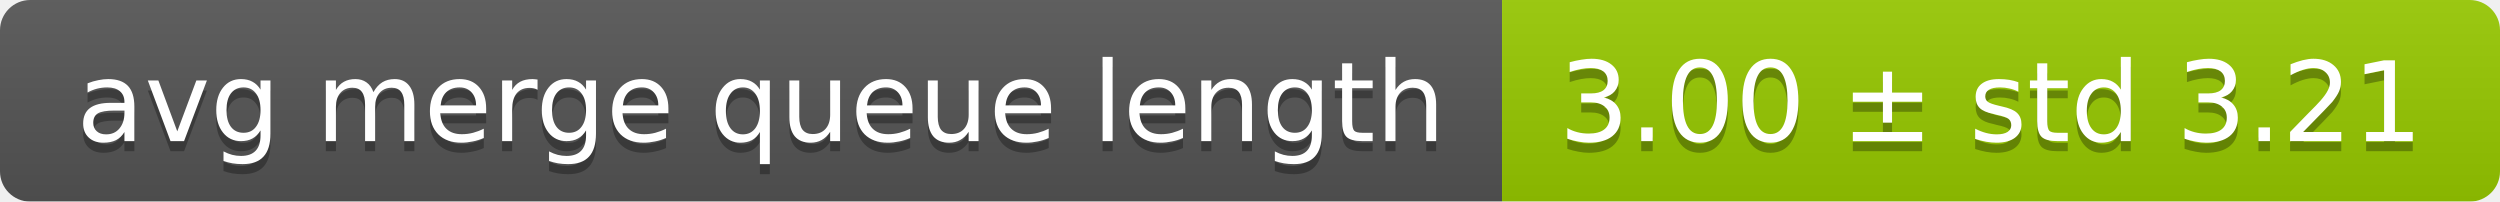
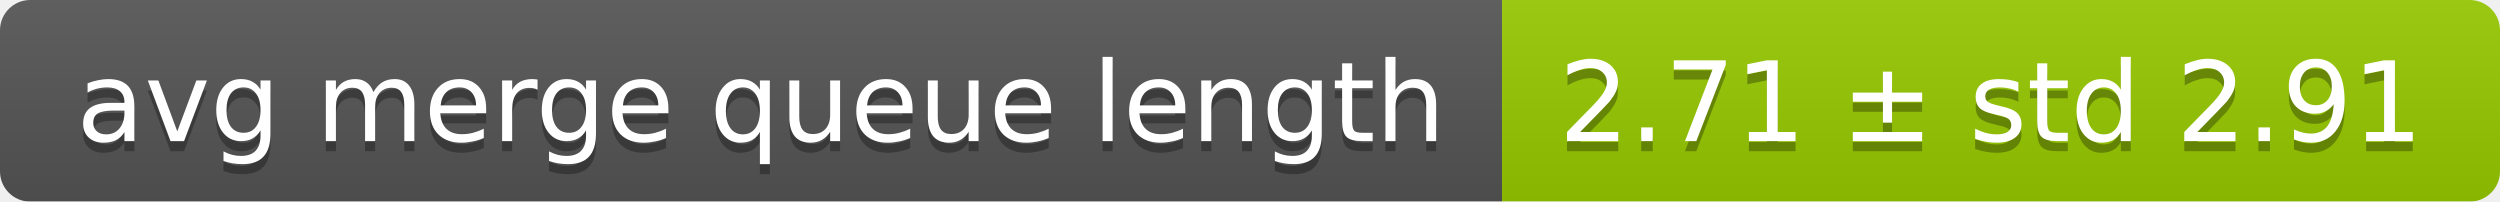
<svg xmlns="http://www.w3.org/2000/svg" width="248" height="20">
  <linearGradient id="smooth" x2="0" y2="100%">
    <stop offset="0" stop-color="#bbb" stop-opacity=".1" />
    <stop offset="1" stop-opacity=".1" />
  </linearGradient>
  <mask id="round">
    <rect width="248" height="20" rx="3" fill="#fff" />
  </mask>
  <g mask="url(#round)">
    <rect width="149" height="20" fill="#555" />
    <rect x="149" width="99" height="20" fill="#97ca00" />
    <rect width="248" height="20" fill="url(#smooth)" />
  </g>
  <g fill="#fff" text-anchor="middle" font-family="DejaVu Sans,Verdana,Geneva,sans-serif" font-size="11">
    <text x="75.5" y="15" fill="#010101" fill-opacity=".3">avg merge queue length</text>
    <text x="75.5" y="14">avg merge queue length</text>
-     <text x="197.5" y="15" fill="#010101" fill-opacity=".3">3.00 ± std 3.21</text>
-     <text x="197.5" y="14">3.00 ± std 3.21</text>
+     <text x="197.5" y="15" fill="#010101" fill-opacity=".3">2.71 ± std 2.91</text>
+     <text x="197.5" y="14">2.71 ± std 2.91</text>
  </g>
</svg>
